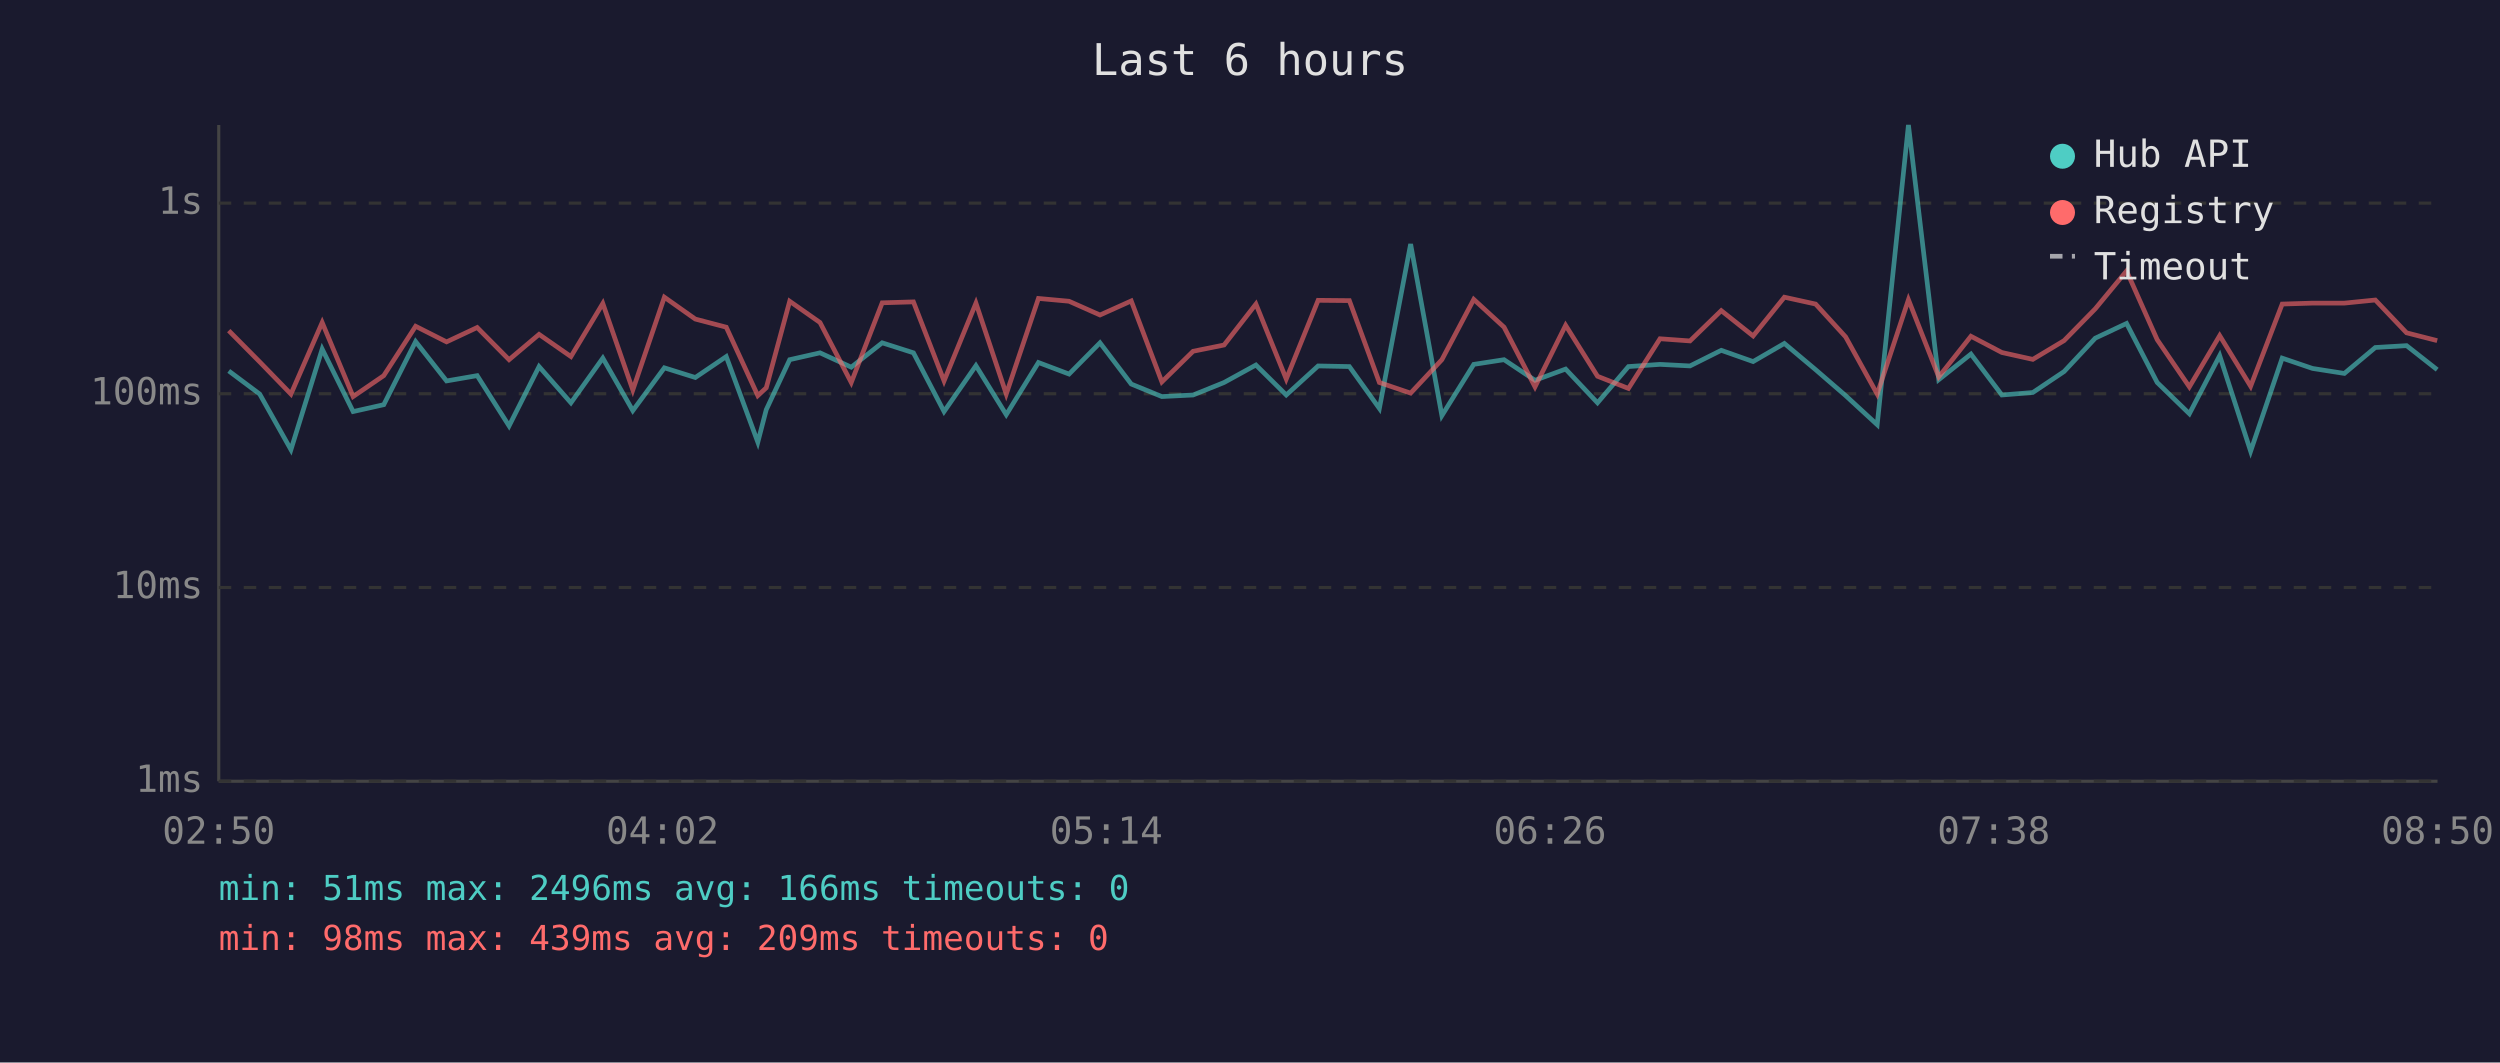
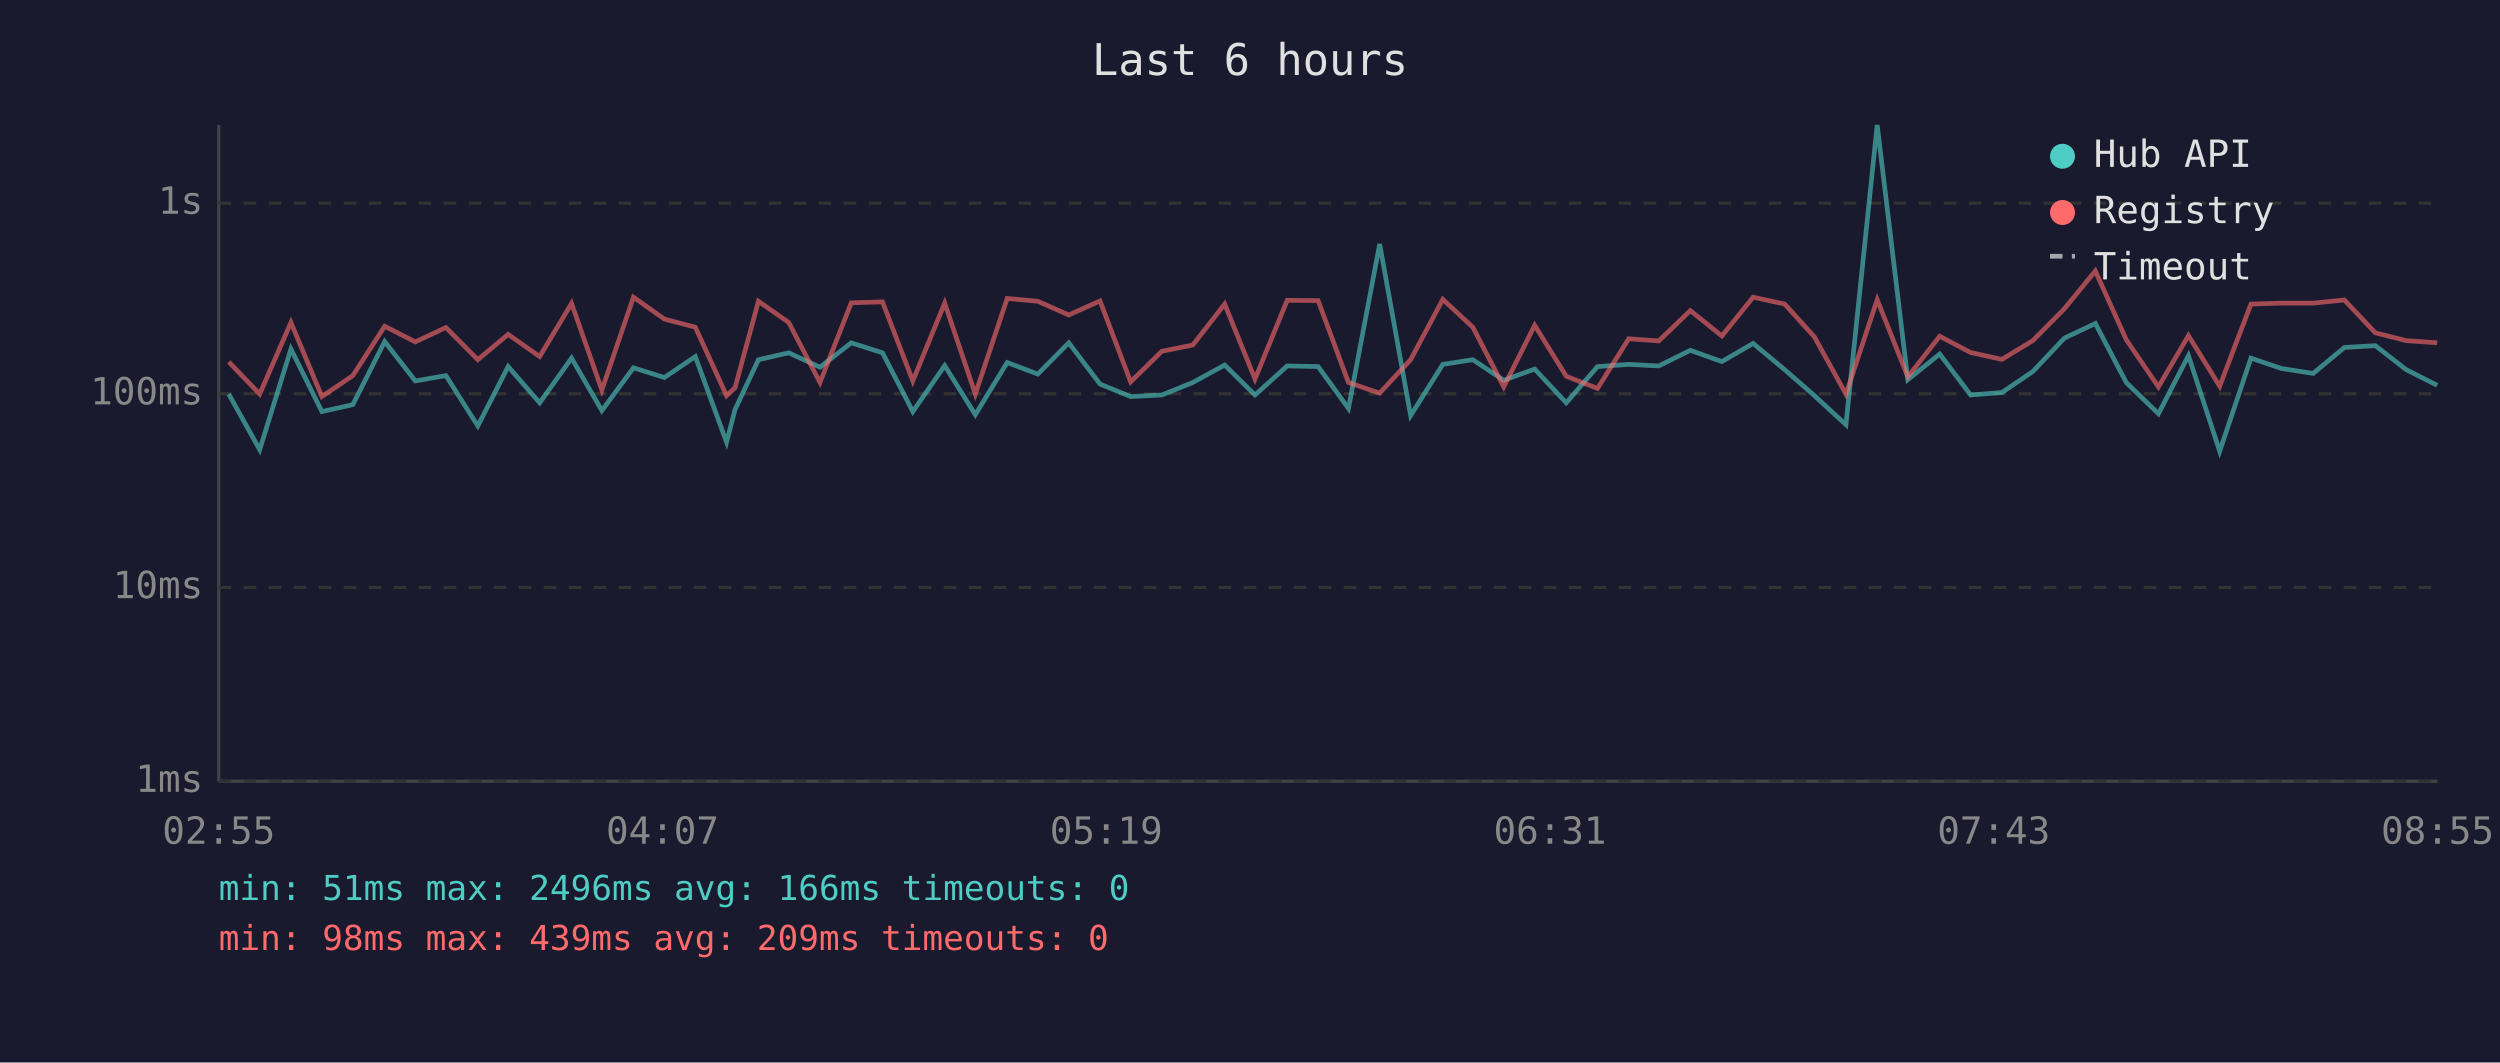
<svg xmlns="http://www.w3.org/2000/svg" viewBox="0 0 800 340" font-family="monospace" font-size="12">
  <rect width="800" height="340" fill="#1a1a2e" />
  <text x="400" y="24" fill="#e0e0e0" font-size="14" text-anchor="middle">Last 6 hours</text>
  <line x1="70" y1="40" x2="70" y2="250" stroke="#444" stroke-width="1" />
  <line x1="70" y1="250" x2="780" y2="250" stroke="#444" stroke-width="1" />
  <line x1="70" y1="250" x2="780" y2="250" stroke="#333" stroke-width="1" stroke-dasharray="4" />
  <text x="65" y="250" fill="#888" text-anchor="end" dominant-baseline="middle">1ms</text>
  <line x1="70" y1="188" x2="780" y2="188" stroke="#333" stroke-width="1" stroke-dasharray="4" />
  <text x="65" y="188" fill="#888" text-anchor="end" dominant-baseline="middle">10ms</text>
  <line x1="70" y1="126" x2="780" y2="126" stroke="#333" stroke-width="1" stroke-dasharray="4" />
  <text x="65" y="126" fill="#888" text-anchor="end" dominant-baseline="middle">100ms</text>
  <line x1="70" y1="65" x2="780" y2="65" stroke="#333" stroke-width="1" stroke-dasharray="4" />
  <text x="65" y="65" fill="#888" text-anchor="end" dominant-baseline="middle">1s</text>
-   <text x="70" y="270" fill="#888" text-anchor="middle">02:50</text>
-   <text x="212" y="270" fill="#888" text-anchor="middle">04:02</text>
-   <text x="354" y="270" fill="#888" text-anchor="middle">05:14</text>
-   <text x="496" y="270" fill="#888" text-anchor="middle">06:26</text>
-   <text x="638" y="270" fill="#888" text-anchor="middle">07:38</text>
-   <text x="780" y="270" fill="#888" text-anchor="middle">08:50</text>
-   <polyline points="73.2,118.7 83.1,126.1 93.1,143.9 103.1,111.7 113.0,131.7 122.8,129.5 133.0,109.3 142.9,121.9 152.7,120.2 162.9,136.3 172.5,117.3 182.7,128.9 192.9,114.6 202.5,131.4 212.6,117.7 222.5,120.8 232.4,114.1 242.5,141.5 245.2,131.1 252.7,115.1 262.4,112.9 272.4,117.5 282.3,109.7 292.3,112.9 302.1,131.7 312.3,117.0 322.0,132.7 332.3,116.0 342.1,119.7 352.0,109.7 362.0,122.9 371.8,126.9 381.8,126.4 391.7,122.4 401.9,116.8 411.6,126.4 421.8,117.1 431.8,117.3 441.4,130.7 451.4,78.1 461.4,133.0 471.6,116.6 481.3,115.1 491.2,121.7 501.0,118.1 511.2,128.9 521.1,117.3 531.2,116.6 540.8,117.1 550.8,112.1 561.0,115.7 571.0,109.9 581.0,118.3 590.6,126.6 600.7,135.9 610.7,40.0 620.4,121.5 630.7,113.3 640.6,126.4 650.5,125.6 660.5,118.9 670.5,108.2 680.5,103.5 690.3,122.4 700.6,132.4 710.3,113.8 720.2,144.4 730.3,114.6 740.0,117.9 750.2,119.5 760.1,111.2 770.1,110.6 779.9,118.3" fill="none" stroke="#4ecdc4" stroke-width="1.5" opacity="0.6" />
-   <polyline points="73.2,105.8 83.1,115.8 93.1,126.1 103.1,103.2 113.0,126.9 122.8,120.2 133.0,104.4 142.9,109.4 152.7,104.8 162.9,115.1 172.5,107.0 182.7,114.1 192.9,97.1 202.5,124.8 212.6,95.1 222.5,102.1 232.4,104.7 242.5,126.6 245.2,124.1 252.7,96.4 262.4,103.2 272.4,122.4 282.3,96.9 292.3,96.6 302.1,121.9 312.3,97.0 322.0,126.1 332.3,95.5 342.1,96.4 352.0,100.8 362.0,96.3 371.8,122.2 381.8,112.4 391.7,110.4 401.9,97.3 411.6,121.3 421.8,96.1 431.8,96.2 441.4,122.4 451.4,125.8 461.4,115.1 471.6,95.8 481.3,104.7 491.2,123.8 501.0,104.1 511.2,120.4 521.1,124.3 531.2,108.4 540.8,109.1 550.8,99.4 561.0,107.5 571.0,95.1 581.0,97.3 590.6,107.8 600.7,126.1 610.7,95.9 620.4,120.6 630.7,107.6 640.6,112.8 650.5,115.0 660.5,109.0 670.5,98.8 680.5,86.7 690.3,108.7 700.6,123.8 710.3,107.4 720.2,123.6 730.3,97.3 740.0,97.0 750.2,97.0 760.1,96.0 770.1,106.5 779.9,109.0" fill="none" stroke="#ff6b6b" stroke-width="1.5" opacity="0.6" />
+   <text x="70" y="270" fill="#888" text-anchor="middle">02:55</text>
+   <text x="212" y="270" fill="#888" text-anchor="middle">04:07</text>
+   <text x="354" y="270" fill="#888" text-anchor="middle">05:19</text>
+   <text x="496" y="270" fill="#888" text-anchor="middle">06:31</text>
+   <text x="638" y="270" fill="#888" text-anchor="middle">07:43</text>
+   <text x="780" y="270" fill="#888" text-anchor="middle">08:55</text>
+   <polyline points="73.2,126.1 83.1,143.9 93.1,111.7 103.0,131.7 112.9,129.5 123.1,109.3 132.9,121.9 142.7,120.2 152.9,136.3 162.6,117.3 172.7,128.9 182.9,114.6 192.6,131.4 202.7,117.7 212.6,120.8 222.5,114.1 232.5,141.5 235.2,131.1 242.7,115.1 252.4,112.9 262.4,117.5 272.4,109.7 282.4,112.9 292.1,131.7 302.3,117.0 312.1,132.7 322.3,116.0 332.1,119.7 342.0,109.7 352.0,122.9 361.8,126.9 371.8,126.4 381.7,122.4 391.9,116.8 401.6,126.4 411.9,117.1 421.8,117.3 431.5,130.7 441.5,78.1 451.4,133.0 461.7,116.6 471.3,115.1 481.2,121.7 491.1,118.1 501.2,128.9 511.2,117.3 521.2,116.6 530.8,117.1 540.9,112.1 551.0,115.7 561.0,109.9 571.1,118.3 580.6,126.6 590.7,135.9 600.7,40.0 610.5,121.5 620.7,113.3 630.6,126.4 640.6,125.6 650.5,118.9 660.6,108.2 670.5,103.5 680.4,122.4 690.7,132.4 700.3,113.8 710.3,144.4 720.3,114.6 730.0,117.9 740.2,119.5 750.2,111.2 760.1,110.6 770.0,118.3 779.9,123.3" fill="none" stroke="#4ecdc4" stroke-width="1.5" opacity="0.6" />
+   <polyline points="73.2,115.8 83.1,126.1 93.1,103.2 103.0,126.9 112.9,120.2 123.1,104.4 132.9,109.4 142.7,104.8 152.9,115.1 162.6,107.0 172.7,114.1 182.9,97.1 192.6,124.8 202.7,95.1 212.6,102.1 222.5,104.7 232.5,126.6 235.2,124.1 242.7,96.4 252.4,103.2 262.4,122.4 272.4,96.9 282.4,96.6 292.1,121.9 302.3,97.0 312.1,126.1 322.3,95.5 332.1,96.4 342.0,100.8 352.0,96.3 361.8,122.2 371.8,112.4 381.7,110.4 391.9,97.3 401.6,121.3 411.9,96.1 421.8,96.2 431.5,122.4 441.5,125.8 451.4,115.1 461.7,95.8 471.3,104.7 481.2,123.8 491.1,104.1 501.2,120.4 511.2,124.3 521.2,108.4 530.8,109.1 540.9,99.4 551.0,107.5 561.0,95.1 571.1,97.3 580.6,107.8 590.7,126.1 600.7,95.9 610.5,120.6 620.7,107.6 630.6,112.8 640.6,115.0 650.5,109.0 660.6,98.8 670.5,86.7 680.4,108.7 690.7,123.8 700.3,107.4 710.3,123.6 720.3,97.3 730.0,97.0 740.2,97.0 750.2,96.0 760.1,106.5 770.0,109.0 779.9,109.7" fill="none" stroke="#ff6b6b" stroke-width="1.5" opacity="0.6" />
  <circle cx="660" cy="50" r="4" fill="#4ecdc4" />
  <text x="670" y="50" fill="#e0e0e0" dominant-baseline="middle">Hub API</text>
  <circle cx="660" cy="68" r="4" fill="#ff6b6b" />
  <text x="670" y="68" fill="#e0e0e0" dominant-baseline="middle">Registry</text>
  <line x1="656" y1="82" x2="664" y2="82" stroke="#e0e0e0" stroke-width="1.5" stroke-dasharray="4,3" opacity="0.7" />
  <text x="670" y="86" fill="#e0e0e0" dominant-baseline="middle">Timeout</text>
  <text x="70" y="288" fill="#4ecdc4" font-size="11">min: 51ms  max: 2496ms  avg: 166ms  timeouts: 0</text>
  <text x="70" y="304" fill="#ff6b6b" font-size="11">min: 98ms  max: 439ms  avg: 209ms  timeouts: 0</text>
</svg>
